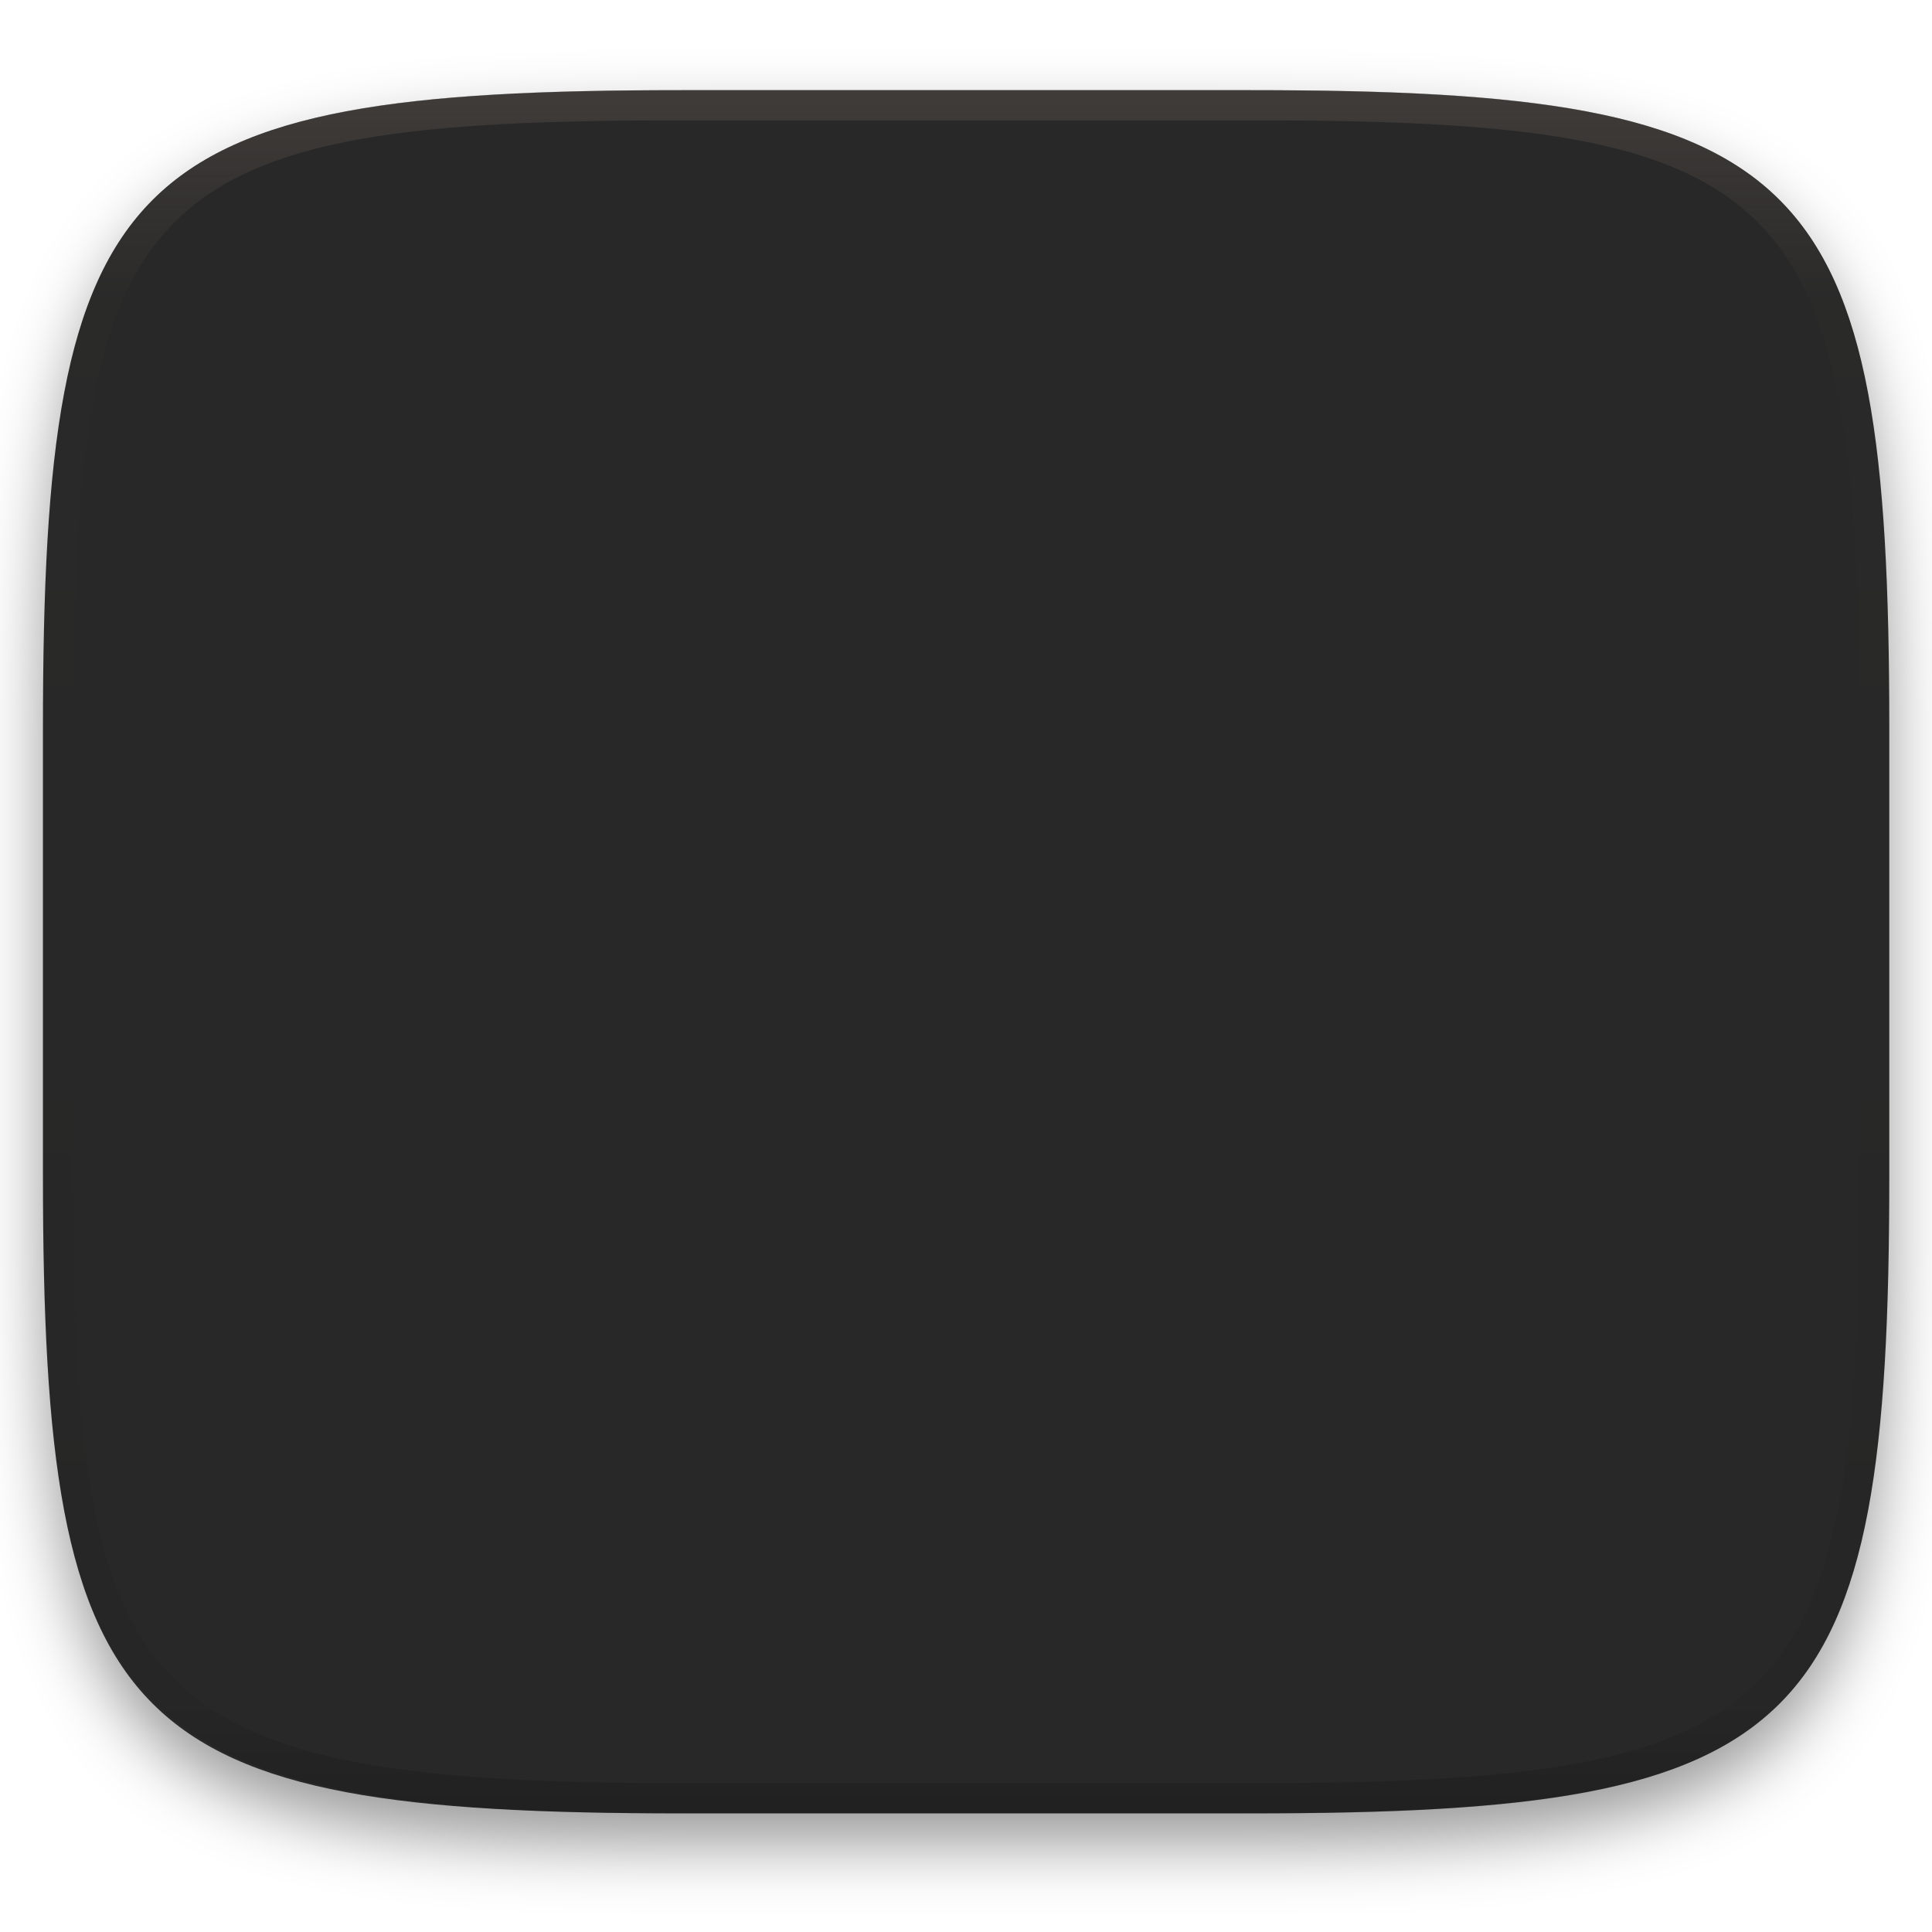
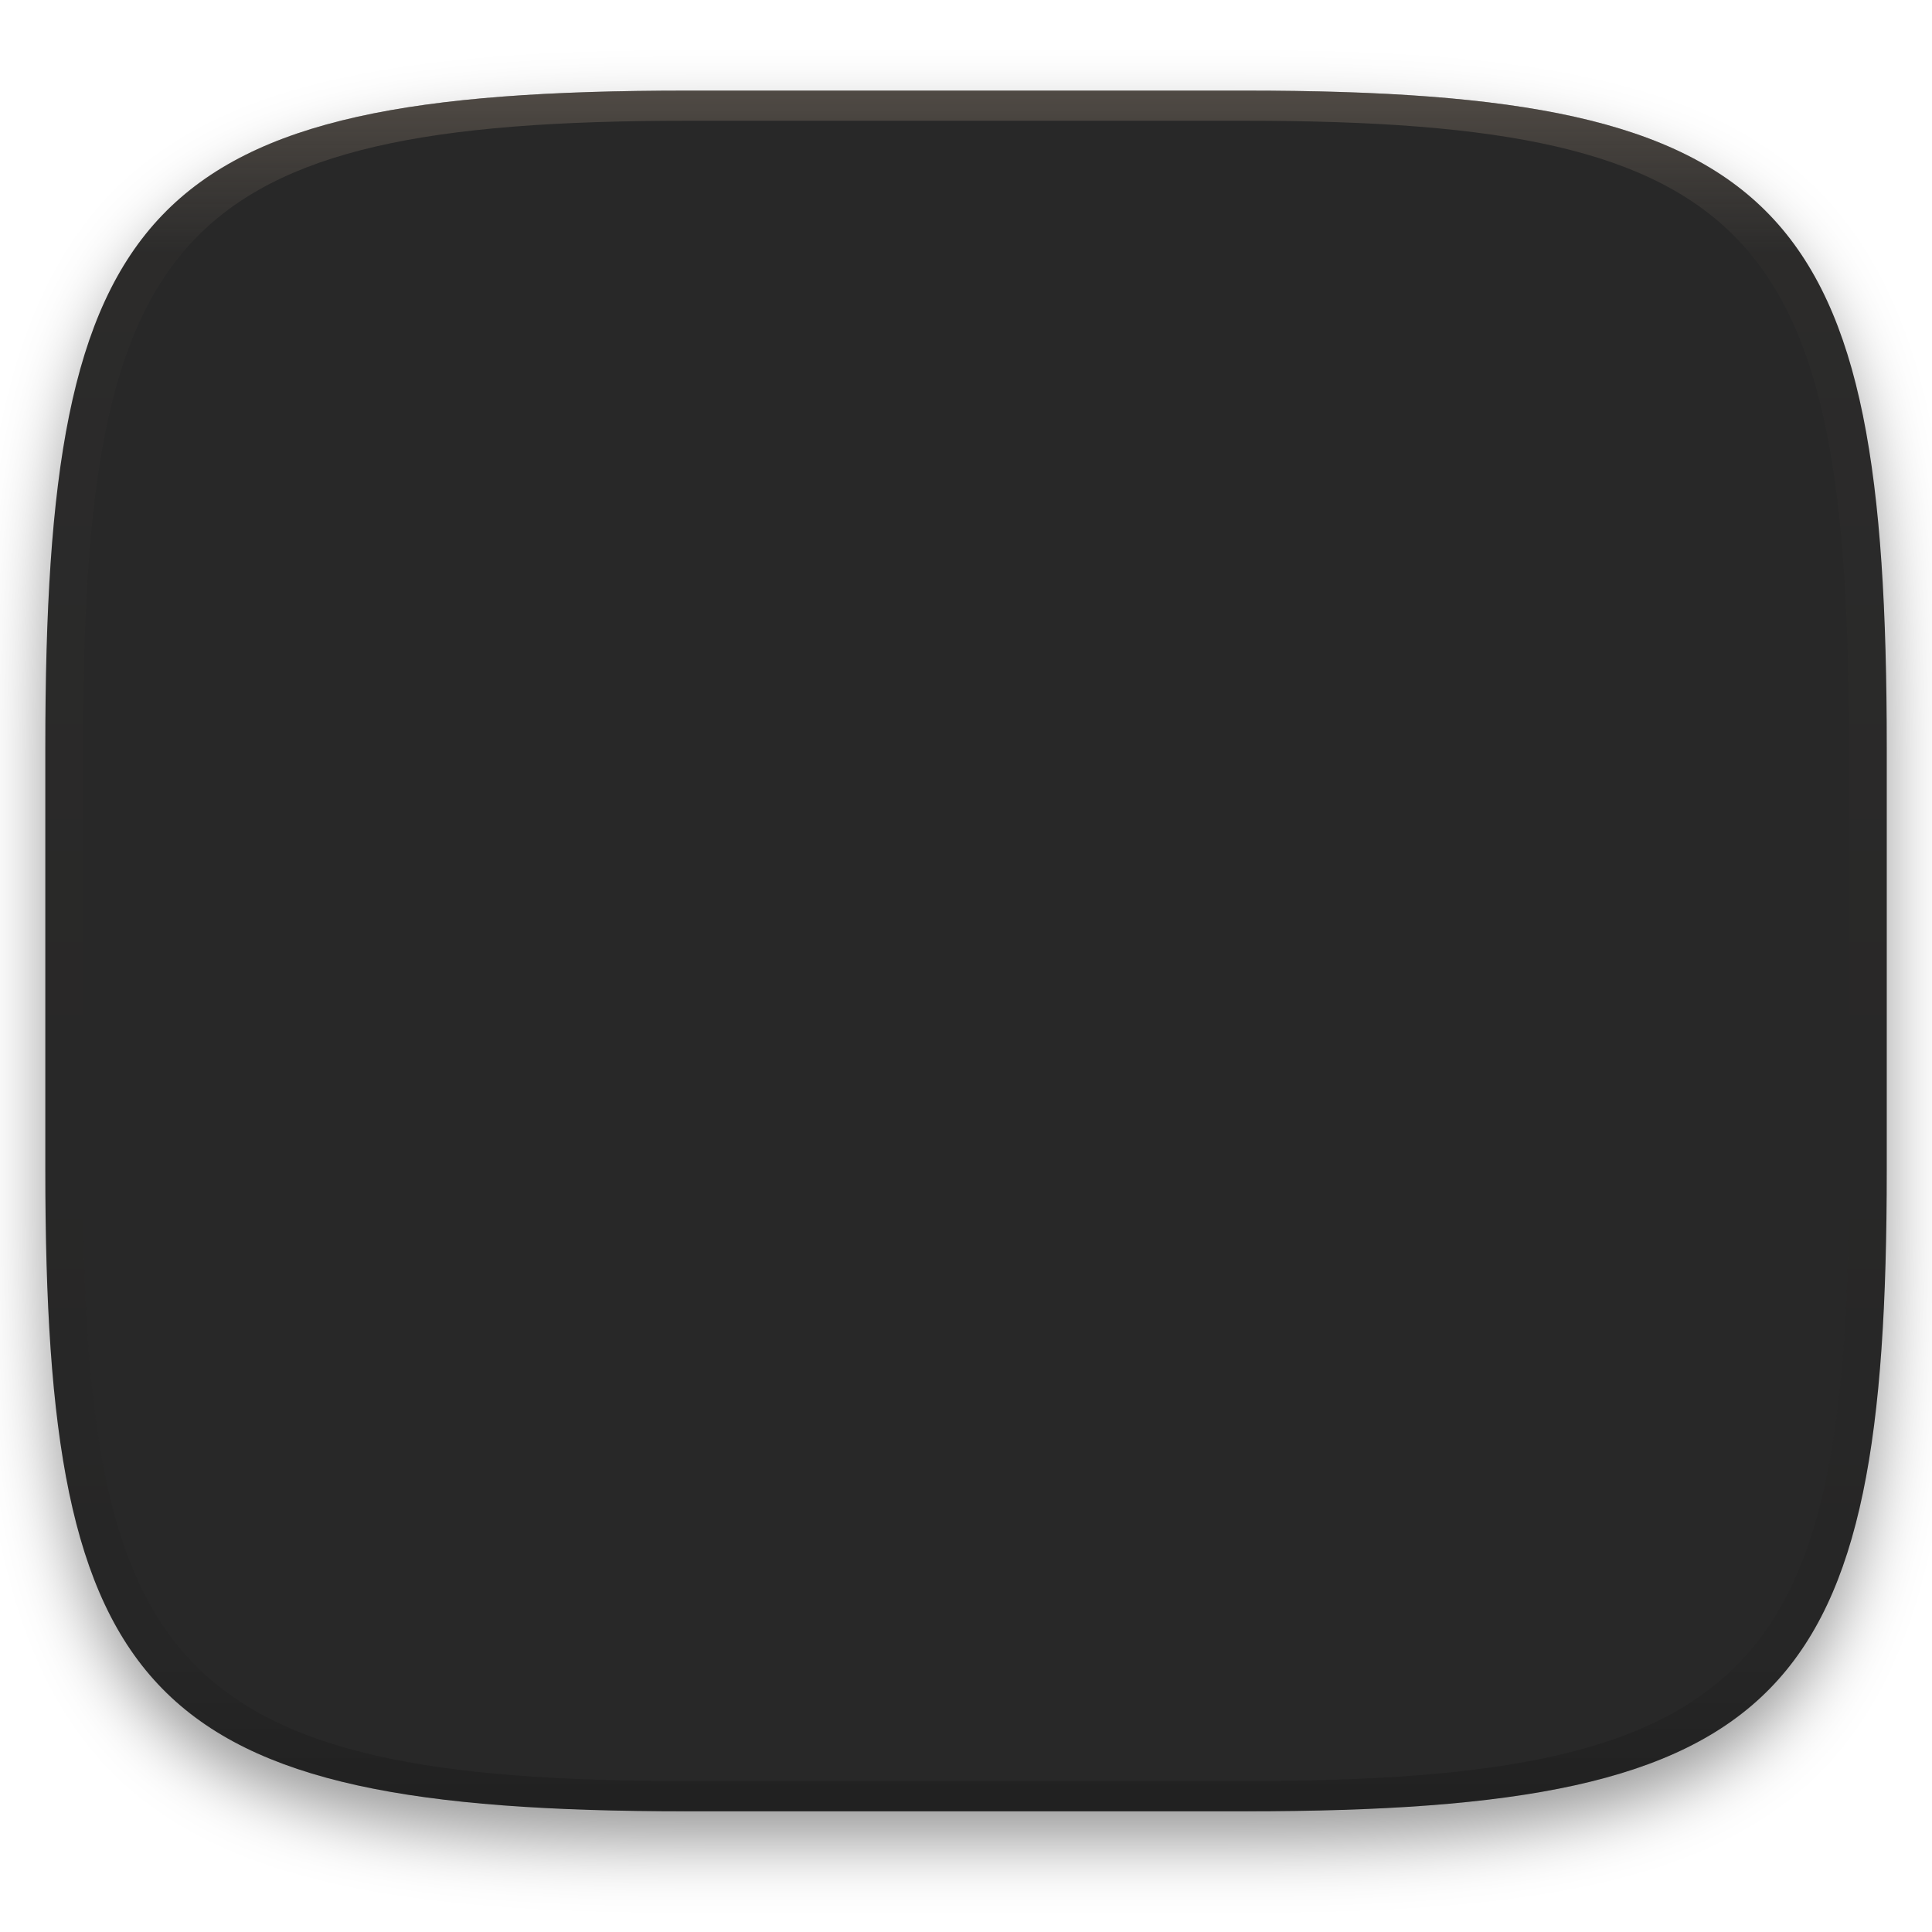
<svg xmlns="http://www.w3.org/2000/svg" width="256" height="256" style="isolation:isolate" version="1.1">
-   <g filter="url(#a)">
-     <linearGradient id="b" x1=".5" x2=".5" y1="2.082e-17" y2="1" gradientTransform="matrix(244.6 0 0 228.3 5.676 11.95)" gradientUnits="userSpaceOnUse">
+   <g transform="translate(.004997 -.1131)" filter="url(#a)">
+     <linearGradient id="b" x1=".5" x2=".5" y2="1" gradientTransform="matrix(244 0 0 228 5.981 12.12)" gradientUnits="userSpaceOnUse">
      <stop stop-color="#282828" offset="0" />
      <stop stop-color="#282828" offset="1" />
    </linearGradient>
-     <path d="m165.7 11.95c74.06 0 84.64 10.56 84.64 84.54v59.25c0 73.99-10.58 84.54-84.64 84.54h-75.37c-74.06 0-84.64-10.56-84.64-84.54v-59.25c0-73.99 10.58-84.54 84.64-84.54z" fill="url(#b)" />
+     <path d="m165 12.12c72 0 85 15 85 87v56c0 70-13 85-85 85h-74c-72 0-85-15-85-85v-56c0-72 13-87 85-87z" fill="url(#b)" stroke-width=".998" />
  </g>
  <defs>
    <filter id="a" x="-.042" y="-.045" width="1.084" height="1.108" color-interpolation-filters="sRGB">
      <feGaussianBlur in="SourceGraphic" stdDeviation="4.294" />
      <feOffset dy="4" result="pf_100_offsetBlur" />
      <feFlood flood-opacity=".4" />
      <feComposite in2="pf_100_offsetBlur" operator="in" result="pf_100_dropShadow" />
      <feBlend in="SourceGraphic" in2="pf_100_dropShadow" />
    </filter>
-   </defs>
-   <g opacity=".4" style="isolation:isolate">
-     <linearGradient id="c" x1=".517" x2=".517" y2="1" gradientTransform="matrix(244.6 0 0 228.3 5.68 11.95)" gradientUnits="userSpaceOnUse">
-       <stop stop-color="#665c54" offset="0" />
-       <stop stop-color="#665c54" stop-opacity=".098" offset=".125" />
-       <stop stop-opacity=".098" offset=".925" />
+     <linearGradient id="linearGradient31" x1=".5" x2=".5" y2="1" gradientTransform="matrix(244 0 0 228 5.986 12)" gradientUnits="userSpaceOnUse">
+       <stop stop-color="#928374" offset="0" />
+       <stop stop-color="#928374" stop-opacity=".098" offset=".1" />
+       <stop stop-opacity=".098" offset=".9" />
      <stop stop-opacity=".498" offset="1" />
    </linearGradient>
-     <path d="m165.1 11.95c74.37-0.172 85.43 10.41 85.26 85.06v58.21c0.173 74.74-10.94 85.24-85.26 85.06h-74.13c-76.13 0.176-85.37-12.79-85.26-85.06v-58.21c-0.173-74.64 10.8-85.24 85.26-85.06zm0.01 4.009c72.6-0.169 81.25 9.28 81.25 81.05v58.21c0 72.31-8.938 81.06-81.25 81.06h-74.15c-73.52 0-81.22-10.62-81.25-81.06v-58.21c0-71.77 8.567-81.22 81.25-81.05z" fill="url(#c)" fill-rule="evenodd" />
+   </defs>
+   <g transform="translate(.004997 -.1131)" opacity=".4">
+     <path transform="translate(-.004996 .116)" d="m91 12c-72 0-85 15-85 87v56c0 70 13 85 85 85h74c72 0 85-15 85-85v-56c0-72-13-87-85-87zm0 4h74c68 0 80 15 80 83v56c0 66-12 81-80 81h-74c-68 0-80-15-80-81v-56c0-68 12-83 80-83z" fill="url(#linearGradient31)" opacity="1" stroke-width=".998" style="isolation:isolate" />
  </g>
</svg>
